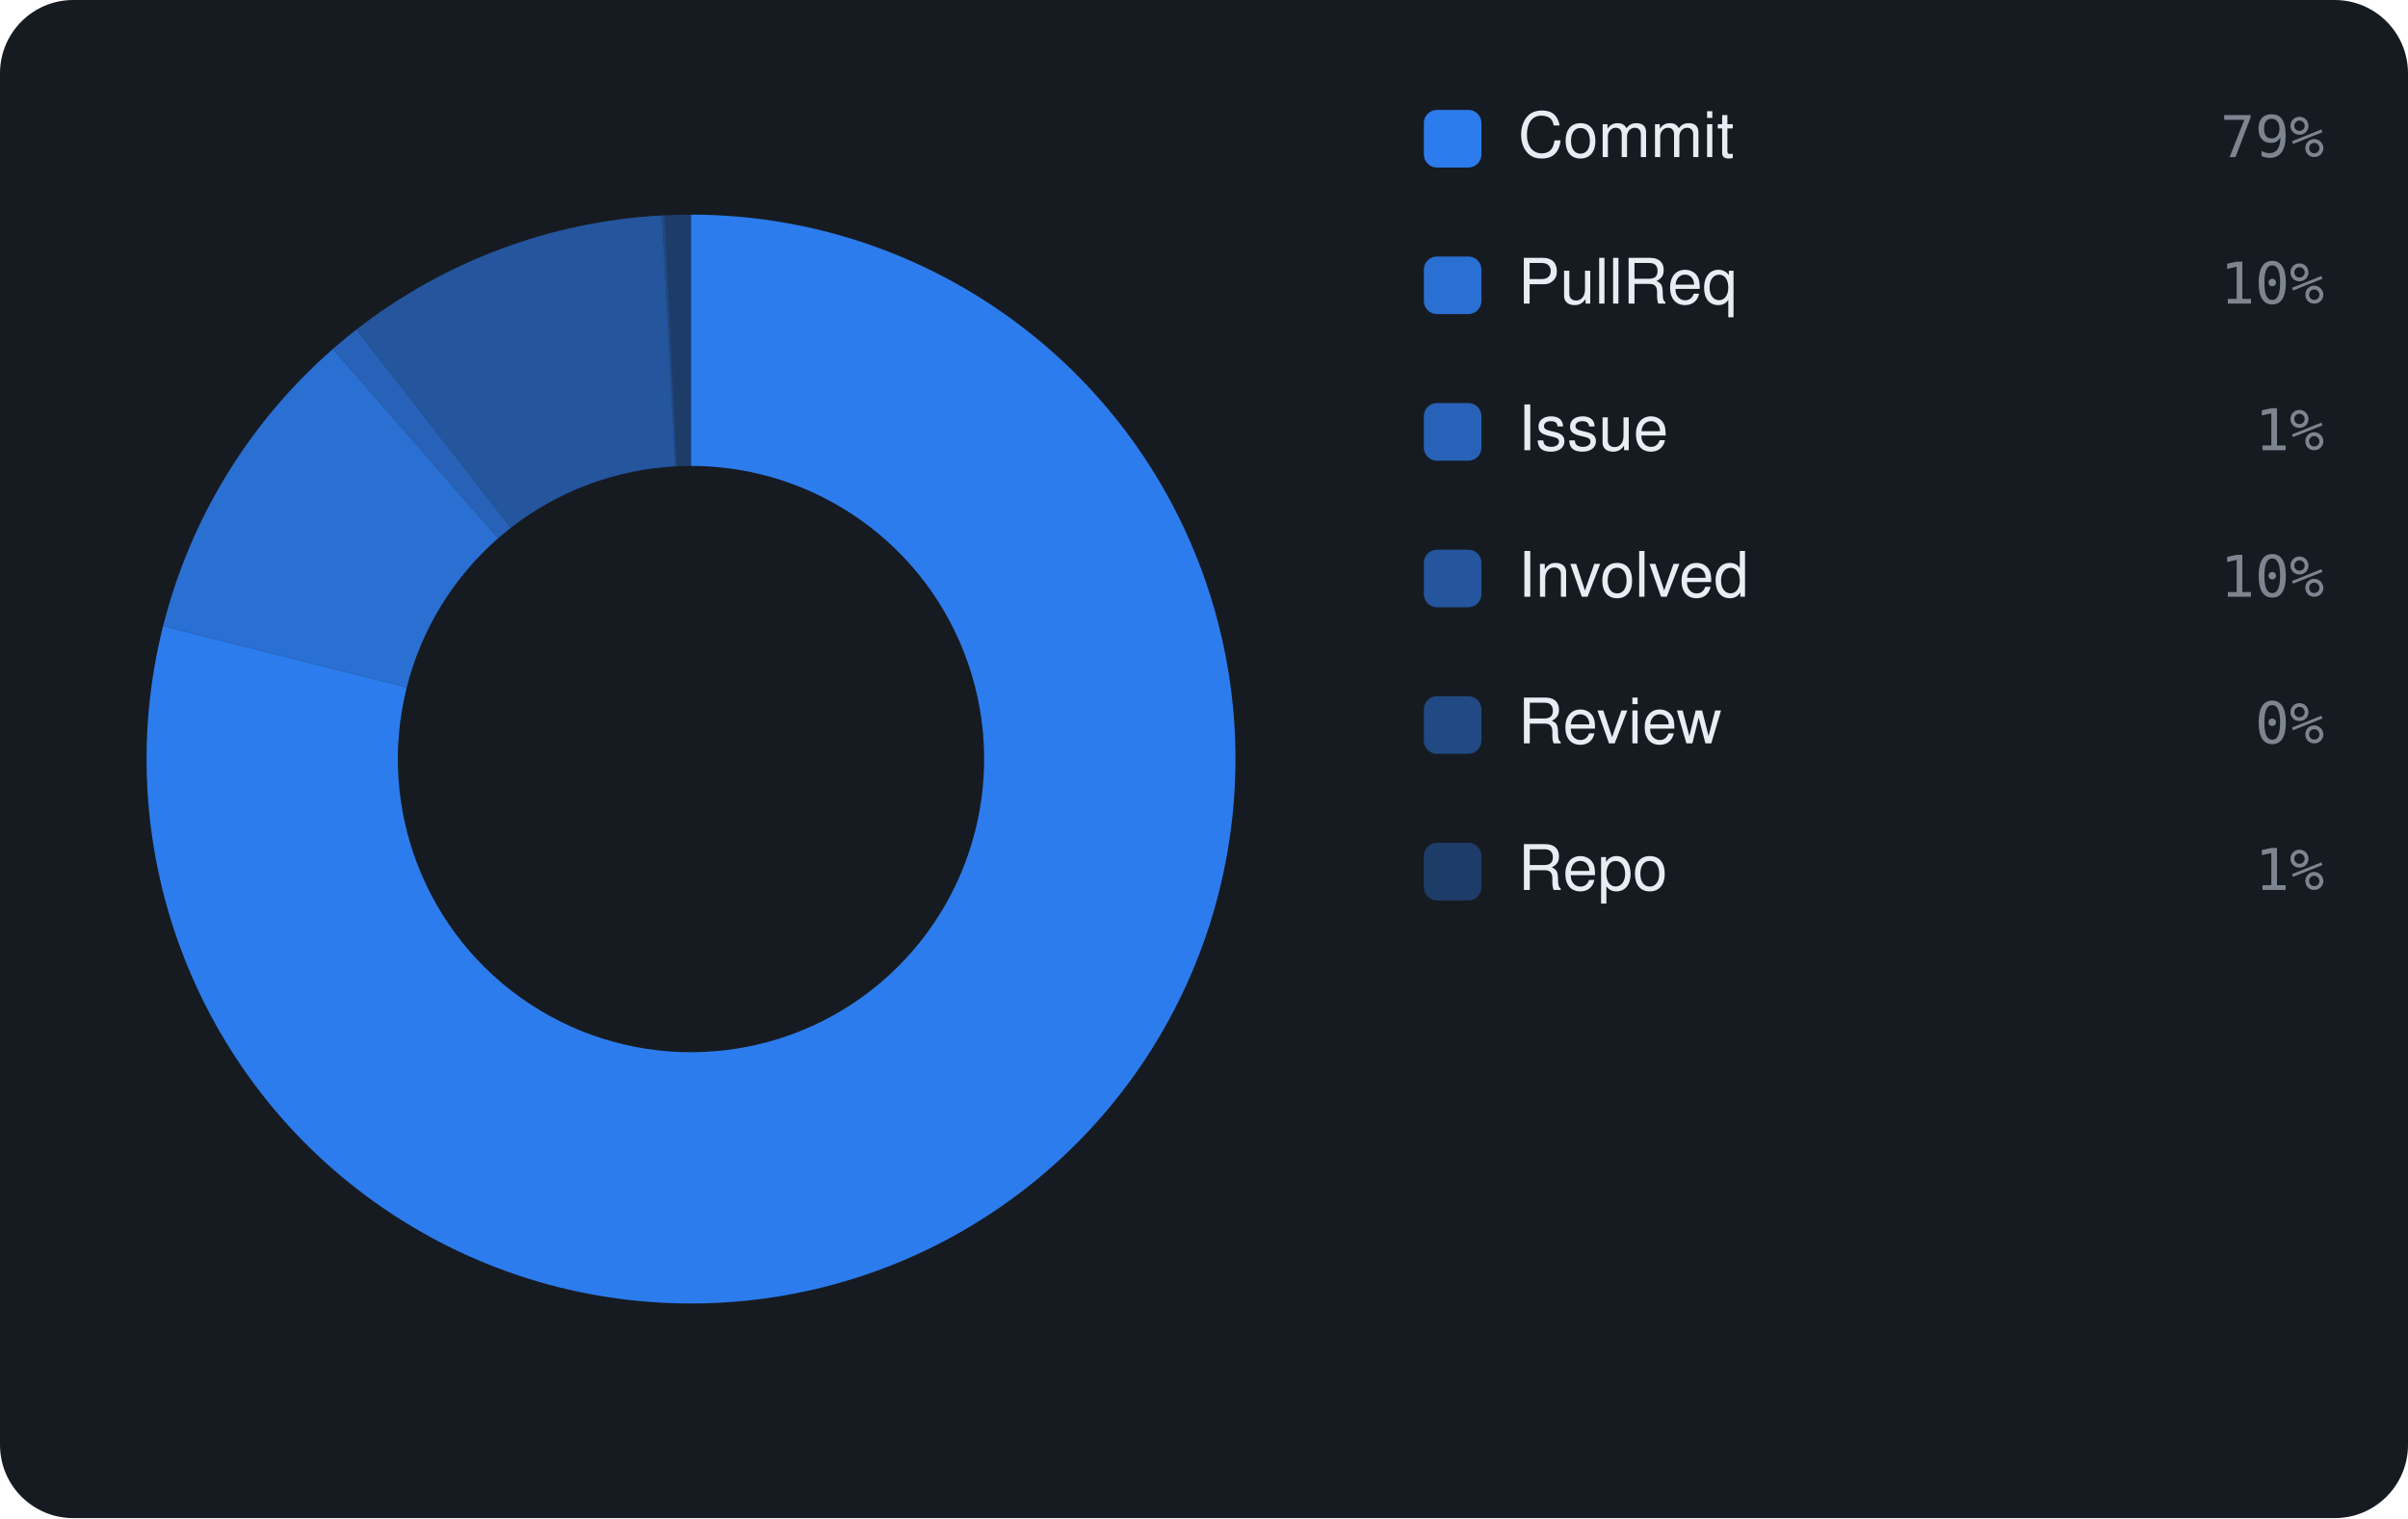
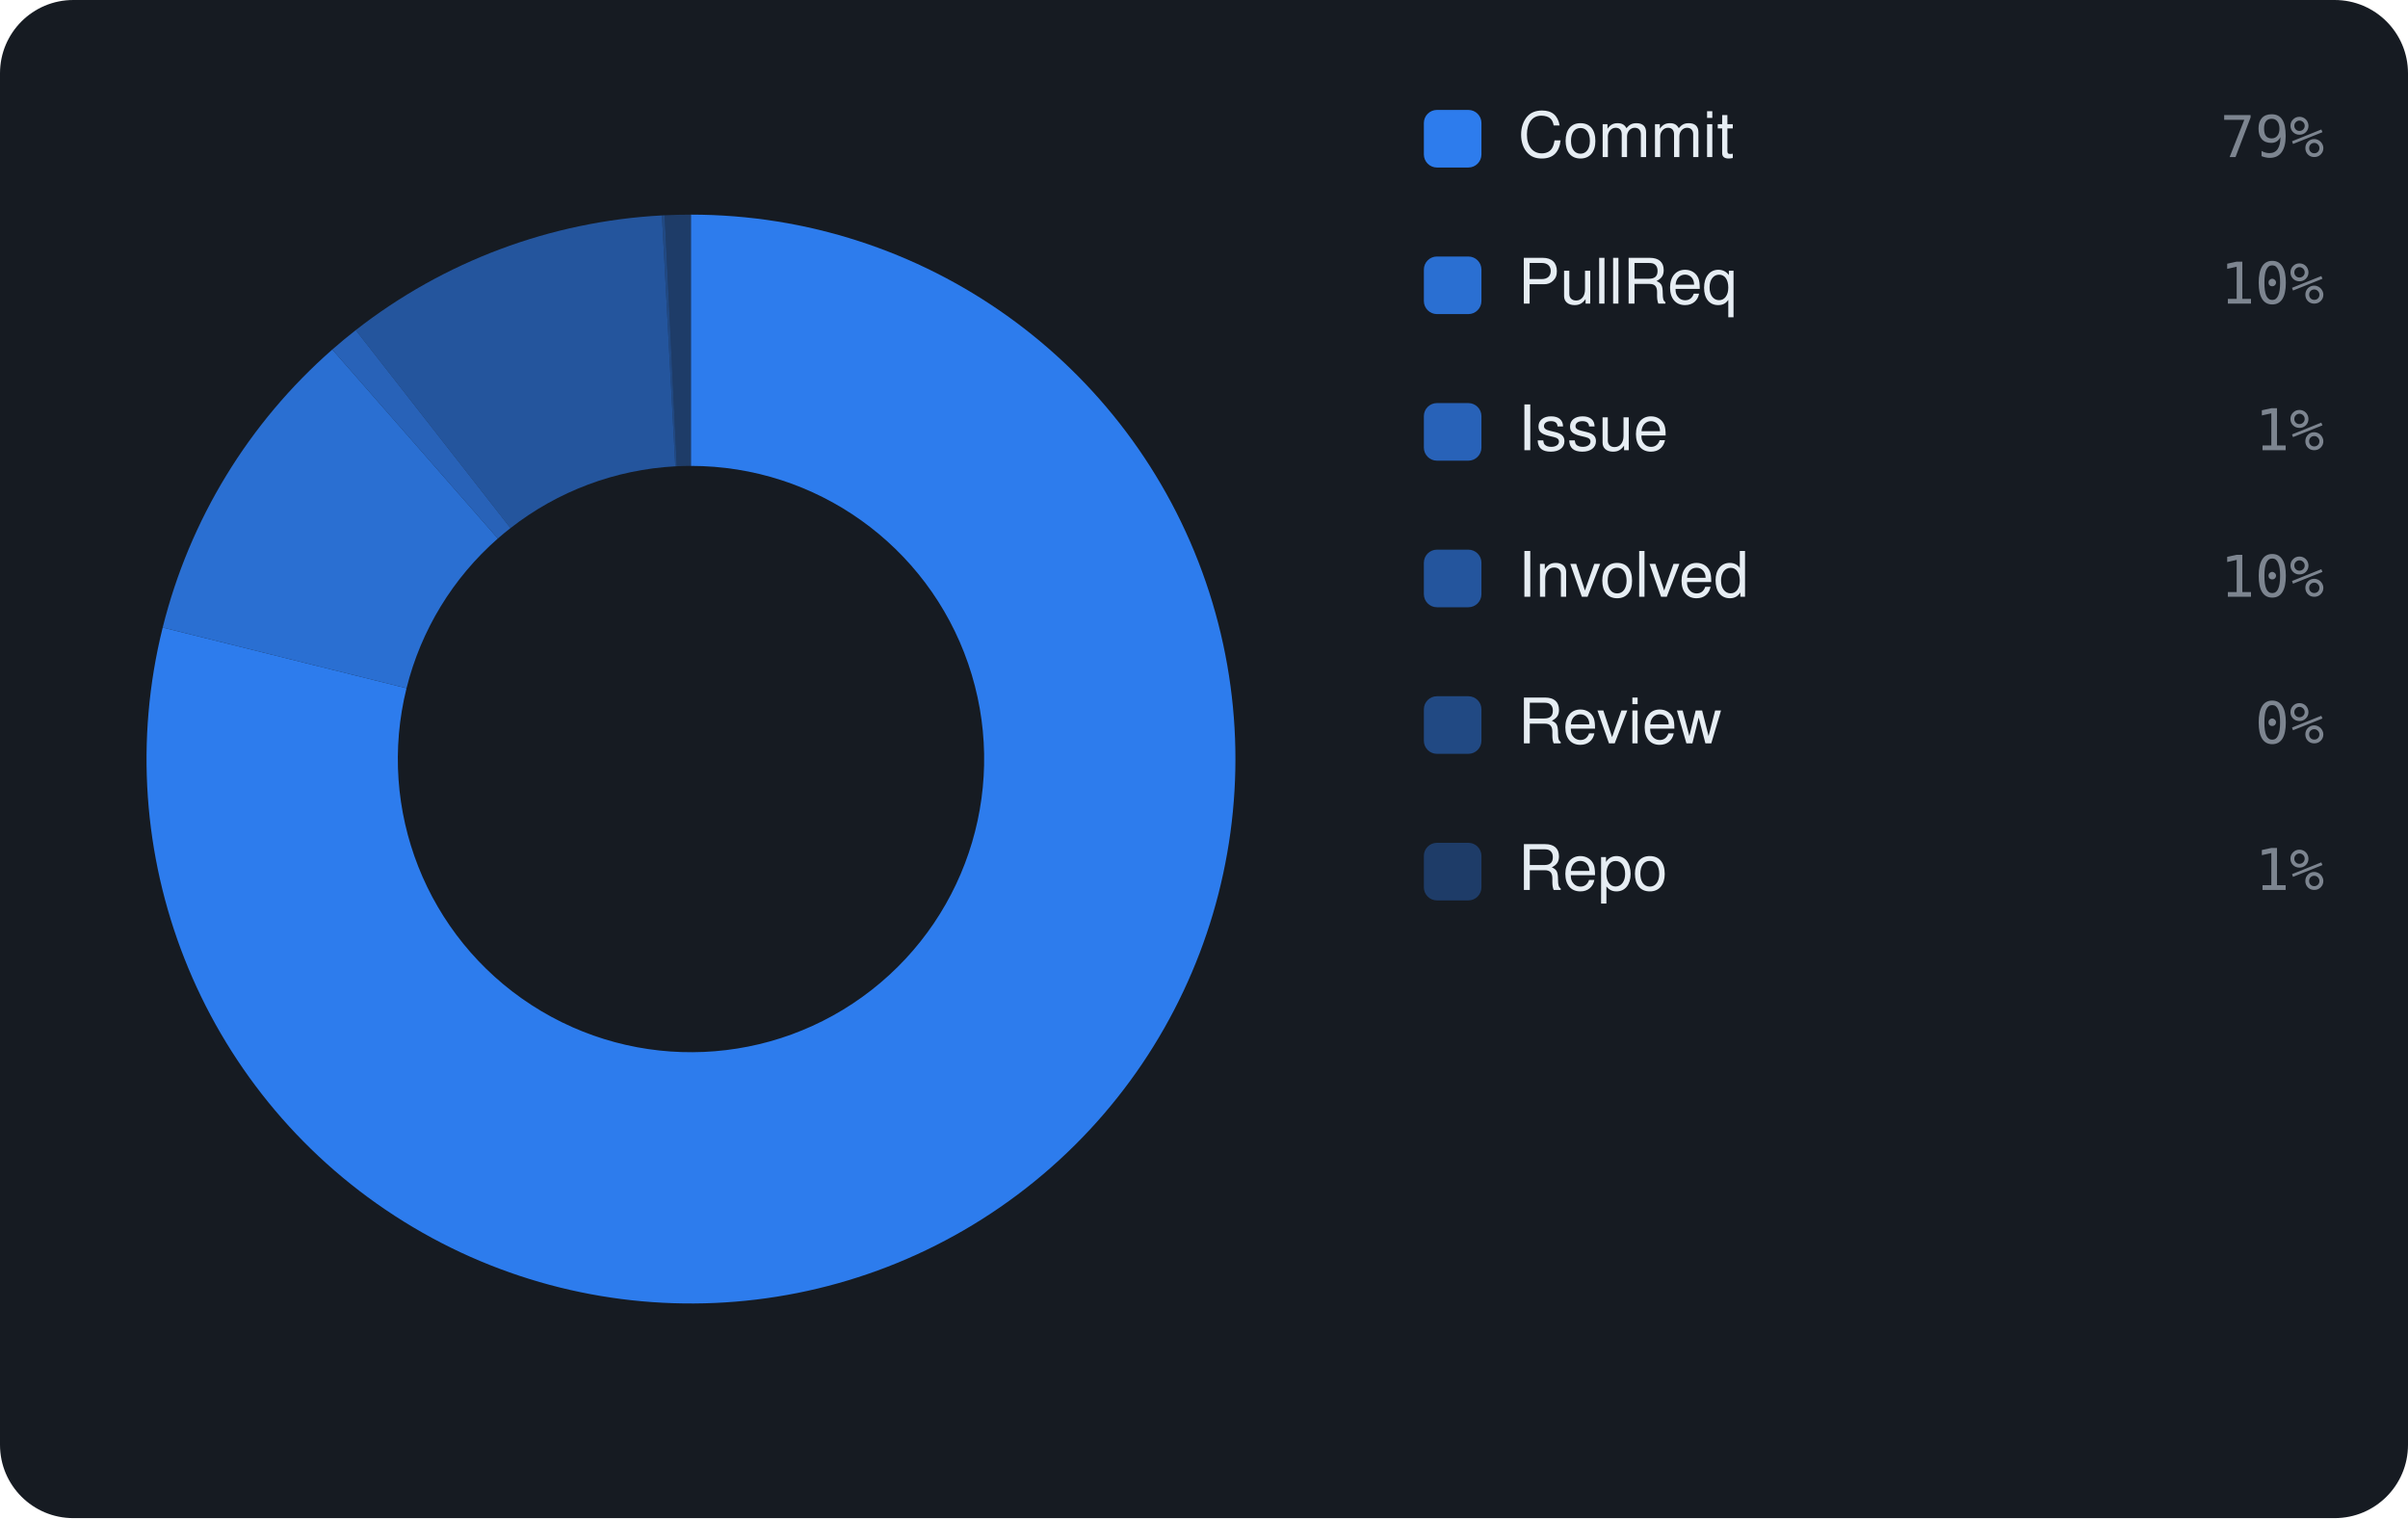
<svg xmlns="http://www.w3.org/2000/svg" viewBox="0 0 460 290" width="460" height="290" font-family="-apple-system,BlinkMacSystemFont,'Segoe UI',Helvetica,Arial,sans-serif">
  <rect width="460" height="290" rx="14" fill="#161b22" />
-   <path d="M132.00 41.00 A104 104 0 1 1 31.16 119.58 L77.70 131.31 A56 56 0 1 0 132.00 89.00 Z" fill="rgba(47,129,247,0.95)" />
-   <path d="M31.16 119.58 A104 104 0 0 1 63.59 66.67 L95.16 102.82 A56 56 0 0 0 77.70 131.31 Z" fill="rgba(47,129,247,0.826)" />
-   <path d="M63.59 66.67 A104 104 0 0 1 68.08 62.96 L97.58 100.83 A56 56 0 0 0 95.16 102.82 Z" fill="rgba(47,129,247,0.702)" />
-   <path d="M68.08 62.96 A104 104 0 0 1 126.44 41.15 L129.01 89.08 A56 56 0 0 0 97.58 100.83 Z" fill="rgba(47,129,247,0.578)" />
-   <path d="M126.44 41.15 A104 104 0 0 1 126.97 41.12 L129.29 89.07 A56 56 0 0 0 129.01 89.08 Z" fill="rgba(47,129,247,0.454)" />
-   <path d="M126.97 41.12 A104 104 0 0 1 132.00 41.00 L132.00 89.00 A56 56 0 0 0 129.29 89.07 Z" fill="rgba(47,129,247,0.33)" />
+   <path d="M132.00 41.00 A104 104 0 1 1 31.08 119.87 L77.66 131.47 A56 56 0 1 0 132.00 89.00 Z" fill="rgba(47,129,247,0.95)" />
+   <path d="M31.08 119.87 A104 104 0 0 1 63.48 66.77 L95.10 102.87 A56 56 0 0 0 77.66 131.47 Z" fill="rgba(47,129,247,0.826)" />
+   <path d="M63.48 66.77 A104 104 0 0 1 67.96 63.06 L97.52 100.88 A56 56 0 0 0 95.10 102.87 Z" fill="rgba(47,129,247,0.702)" />
+   <path d="M67.96 63.06 A104 104 0 0 1 126.45 41.15 L129.01 89.08 A56 56 0 0 0 97.52 100.88 Z" fill="rgba(47,129,247,0.578)" />
+   <path d="M126.45 41.15 A104 104 0 0 1 126.98 41.12 L129.30 89.07 A56 56 0 0 0 129.01 89.08 Z" fill="rgba(47,129,247,0.454)" />
+   <path d="M126.98 41.12 A104 104 0 0 1 132.00 41.00 L132.00 89.00 A56 56 0 0 0 129.30 89.07 Z" fill="rgba(47,129,247,0.33)" />
  <rect x="272" y="21" width="11" height="11" rx="2.5" fill="rgba(47,129,247,0.95)" />
  <text x="290" y="30" font-size="12" fill="#e6edf3">Commit</text>
  <text x="444" y="30" text-anchor="end" font-size="11" font-family="monospace" fill="#7d8590">79%</text>
  <rect x="272" y="49" width="11" height="11" rx="2.5" fill="rgba(47,129,247,0.826)" />
  <text x="290" y="58" font-size="12" fill="#e6edf3">PullReq</text>
  <text x="444" y="58" text-anchor="end" font-size="11" font-family="monospace" fill="#7d8590">10%</text>
  <rect x="272" y="77" width="11" height="11" rx="2.5" fill="rgba(47,129,247,0.702)" />
  <text x="290" y="86" font-size="12" fill="#e6edf3">Issue</text>
  <text x="444" y="86" text-anchor="end" font-size="11" font-family="monospace" fill="#7d8590">1%</text>
  <rect x="272" y="105" width="11" height="11" rx="2.5" fill="rgba(47,129,247,0.578)" />
  <text x="290" y="114" font-size="12" fill="#e6edf3">Involved</text>
  <text x="444" y="114" text-anchor="end" font-size="11" font-family="monospace" fill="#7d8590">10%</text>
  <rect x="272" y="133" width="11" height="11" rx="2.5" fill="rgba(47,129,247,0.454)" />
  <text x="290" y="142" font-size="12" fill="#e6edf3">Review</text>
  <text x="444" y="142" text-anchor="end" font-size="11" font-family="monospace" fill="#7d8590">0%</text>
  <rect x="272" y="161" width="11" height="11" rx="2.5" fill="rgba(47,129,247,0.33)" />
  <text x="290" y="170" font-size="12" fill="#e6edf3">Repo</text>
  <text x="444" y="170" text-anchor="end" font-size="11" font-family="monospace" fill="#7d8590">1%</text>
</svg>
